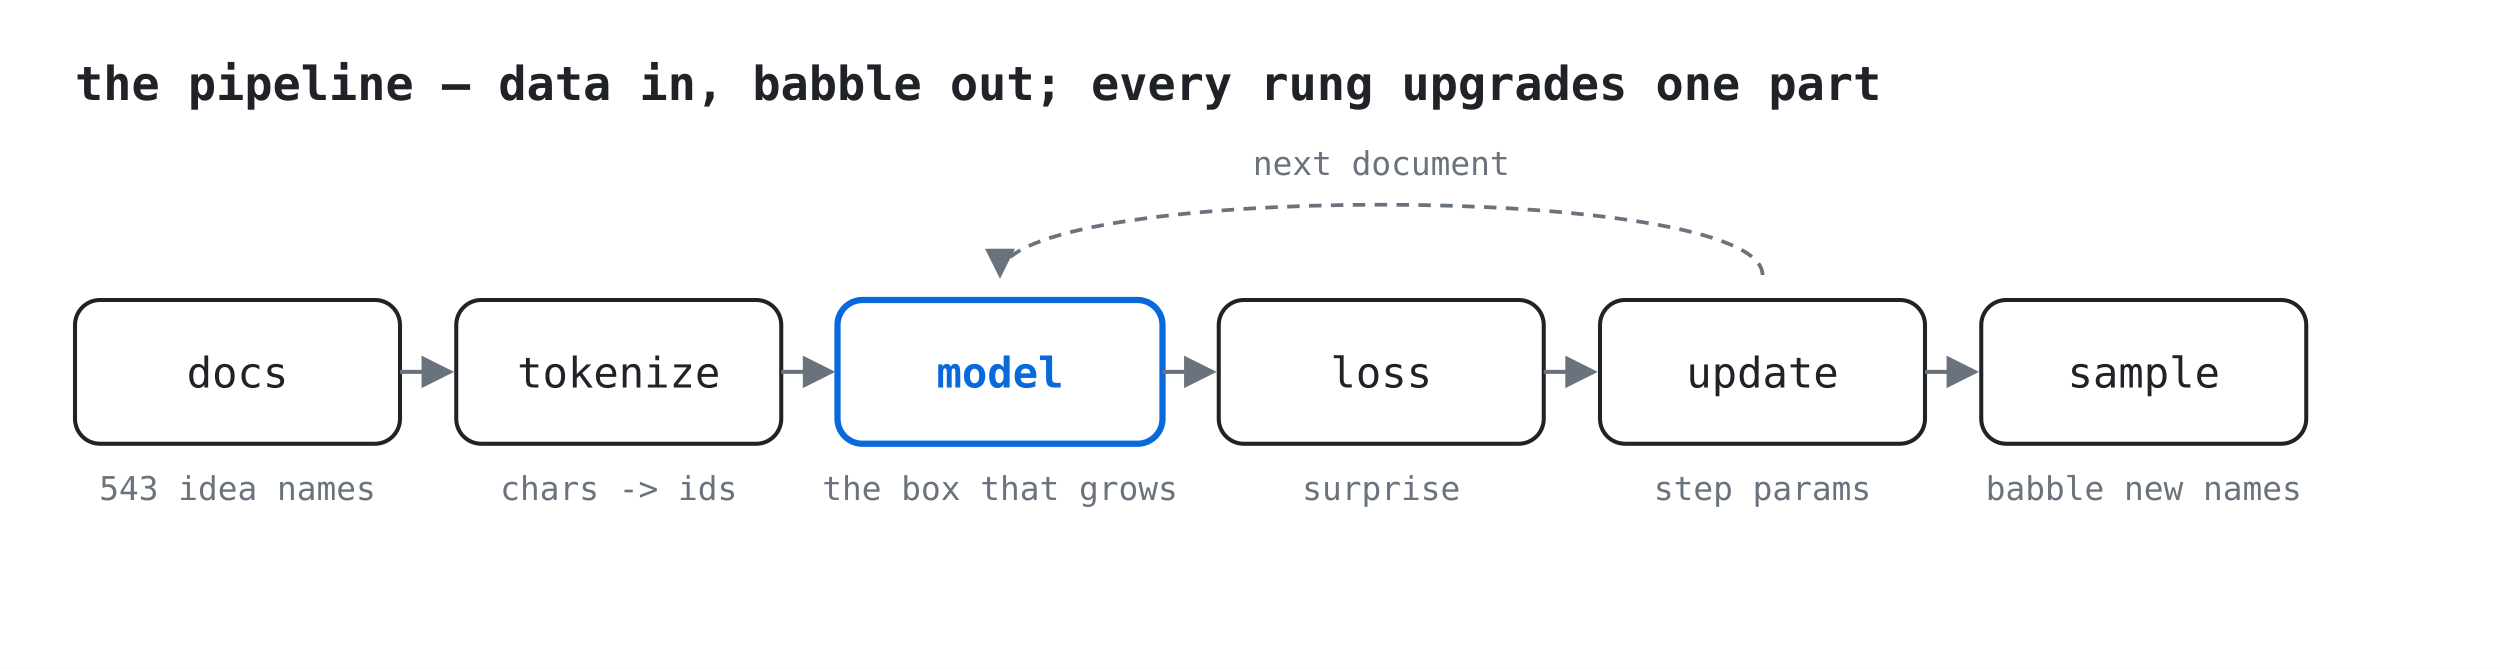
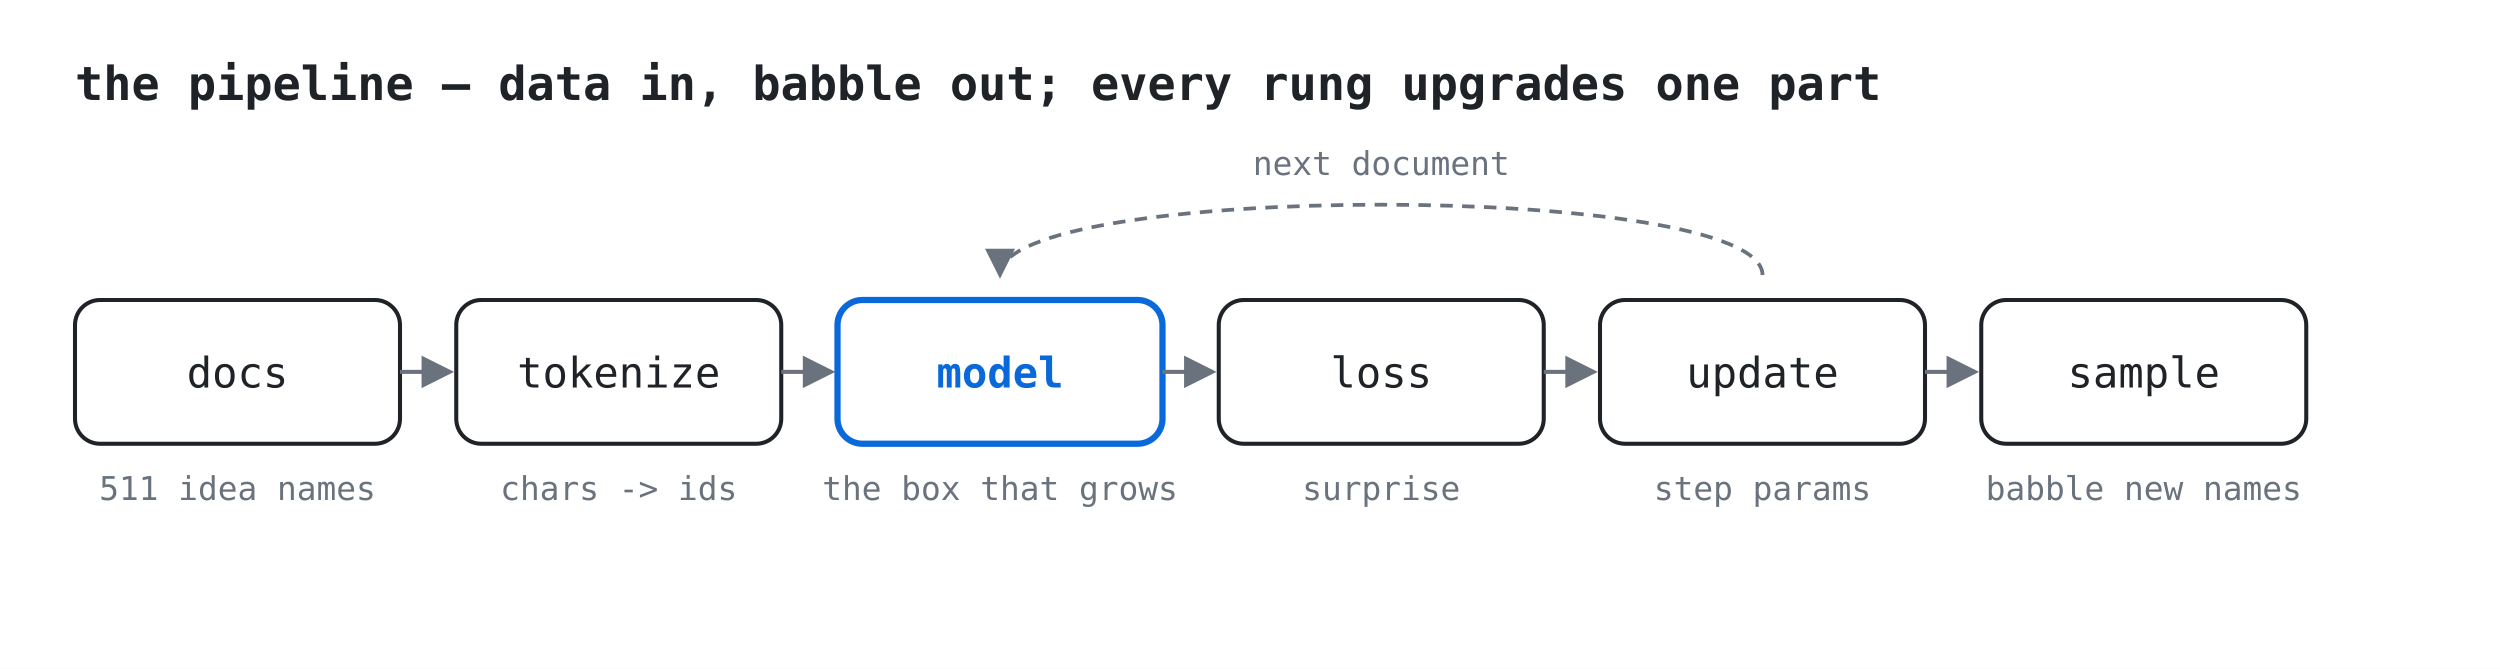
<svg xmlns="http://www.w3.org/2000/svg" width="800" height="214" viewBox="0 0 800 214">
  <rect width="800" height="214" fill="#ffffff" />
  <defs>
    <marker id="a" markerWidth="8" markerHeight="8" refX="7" refY="4" orient="auto">
      <path d="M0,0 L8,4 L0,8 z" fill="#6a737d" />
    </marker>
  </defs>
  <text x="24" y="32" font-family="SFMono-Regular,Consolas,Menlo,monospace" font-size="15" fill="#1f2328" text-anchor="start" font-weight="bold">the pipeline — data in, babble out; every rung upgrades one part</text>
  <rect x="24" y="96" width="104" height="46" fill="none" stroke="#1f2328" stroke-width="1.3" rx="8" />
  <text x="76.0" y="124" font-family="SFMono-Regular,Consolas,Menlo,monospace" font-size="13.5" fill="#1f2328" text-anchor="middle">docs</text>
-   <text x="76.0" y="160" font-family="SFMono-Regular,Consolas,Menlo,monospace" font-size="10.5" fill="#6a737d" text-anchor="middle">543 idea names</text>
+   <text x="76.0" y="160" font-family="SFMono-Regular,Consolas,Menlo,monospace" font-size="10.5" fill="#6a737d" text-anchor="middle">511 idea names</text>
  <line x1="128" y1="119.0" x2="144" y2="119.0" stroke="#6a737d" stroke-width="1.3" marker-end="url(#a)" />
  <rect x="146" y="96" width="104" height="46" fill="none" stroke="#1f2328" stroke-width="1.3" rx="8" />
  <text x="198.0" y="124" font-family="SFMono-Regular,Consolas,Menlo,monospace" font-size="13.5" fill="#1f2328" text-anchor="middle">tokenize</text>
  <text x="198.0" y="160" font-family="SFMono-Regular,Consolas,Menlo,monospace" font-size="10.5" fill="#6a737d" text-anchor="middle">chars -&gt; ids</text>
  <line x1="250" y1="119.0" x2="266" y2="119.0" stroke="#6a737d" stroke-width="1.3" marker-end="url(#a)" />
  <rect x="268" y="96" width="104" height="46" fill="none" stroke="#0969da" stroke-width="2" rx="8" />
  <text x="320.0" y="124" font-family="SFMono-Regular,Consolas,Menlo,monospace" font-size="13.5" fill="#0969da" text-anchor="middle" font-weight="bold">model</text>
  <text x="320.0" y="160" font-family="SFMono-Regular,Consolas,Menlo,monospace" font-size="10.5" fill="#6a737d" text-anchor="middle">the box that grows</text>
  <line x1="372" y1="119.0" x2="388" y2="119.0" stroke="#6a737d" stroke-width="1.3" marker-end="url(#a)" />
  <rect x="390" y="96" width="104" height="46" fill="none" stroke="#1f2328" stroke-width="1.3" rx="8" />
  <text x="442.0" y="124" font-family="SFMono-Regular,Consolas,Menlo,monospace" font-size="13.5" fill="#1f2328" text-anchor="middle">loss</text>
  <text x="442.0" y="160" font-family="SFMono-Regular,Consolas,Menlo,monospace" font-size="10.5" fill="#6a737d" text-anchor="middle">surprise</text>
  <line x1="494" y1="119.0" x2="510" y2="119.0" stroke="#6a737d" stroke-width="1.3" marker-end="url(#a)" />
  <rect x="512" y="96" width="104" height="46" fill="none" stroke="#1f2328" stroke-width="1.3" rx="8" />
  <text x="564.0" y="124" font-family="SFMono-Regular,Consolas,Menlo,monospace" font-size="13.5" fill="#1f2328" text-anchor="middle">update</text>
  <text x="564.0" y="160" font-family="SFMono-Regular,Consolas,Menlo,monospace" font-size="10.5" fill="#6a737d" text-anchor="middle">step params</text>
  <line x1="616" y1="119.0" x2="632" y2="119.0" stroke="#6a737d" stroke-width="1.3" marker-end="url(#a)" />
  <rect x="634" y="96" width="104" height="46" fill="none" stroke="#1f2328" stroke-width="1.3" rx="8" />
  <text x="686.0" y="124" font-family="SFMono-Regular,Consolas,Menlo,monospace" font-size="13.5" fill="#1f2328" text-anchor="middle">sample</text>
  <text x="686.0" y="160" font-family="SFMono-Regular,Consolas,Menlo,monospace" font-size="10.5" fill="#6a737d" text-anchor="middle">babble new names</text>
  <path d="M 564.0 88 C 564.0 58, 320.0 58, 320.0 88" fill="none" stroke="#6a737d" stroke-width="1.2" stroke-dasharray="4,3" marker-end="url(#a)" />
  <text x="442.0" y="56" font-family="SFMono-Regular,Consolas,Menlo,monospace" font-size="10.5" fill="#6a737d" text-anchor="middle">next document</text>
</svg>
